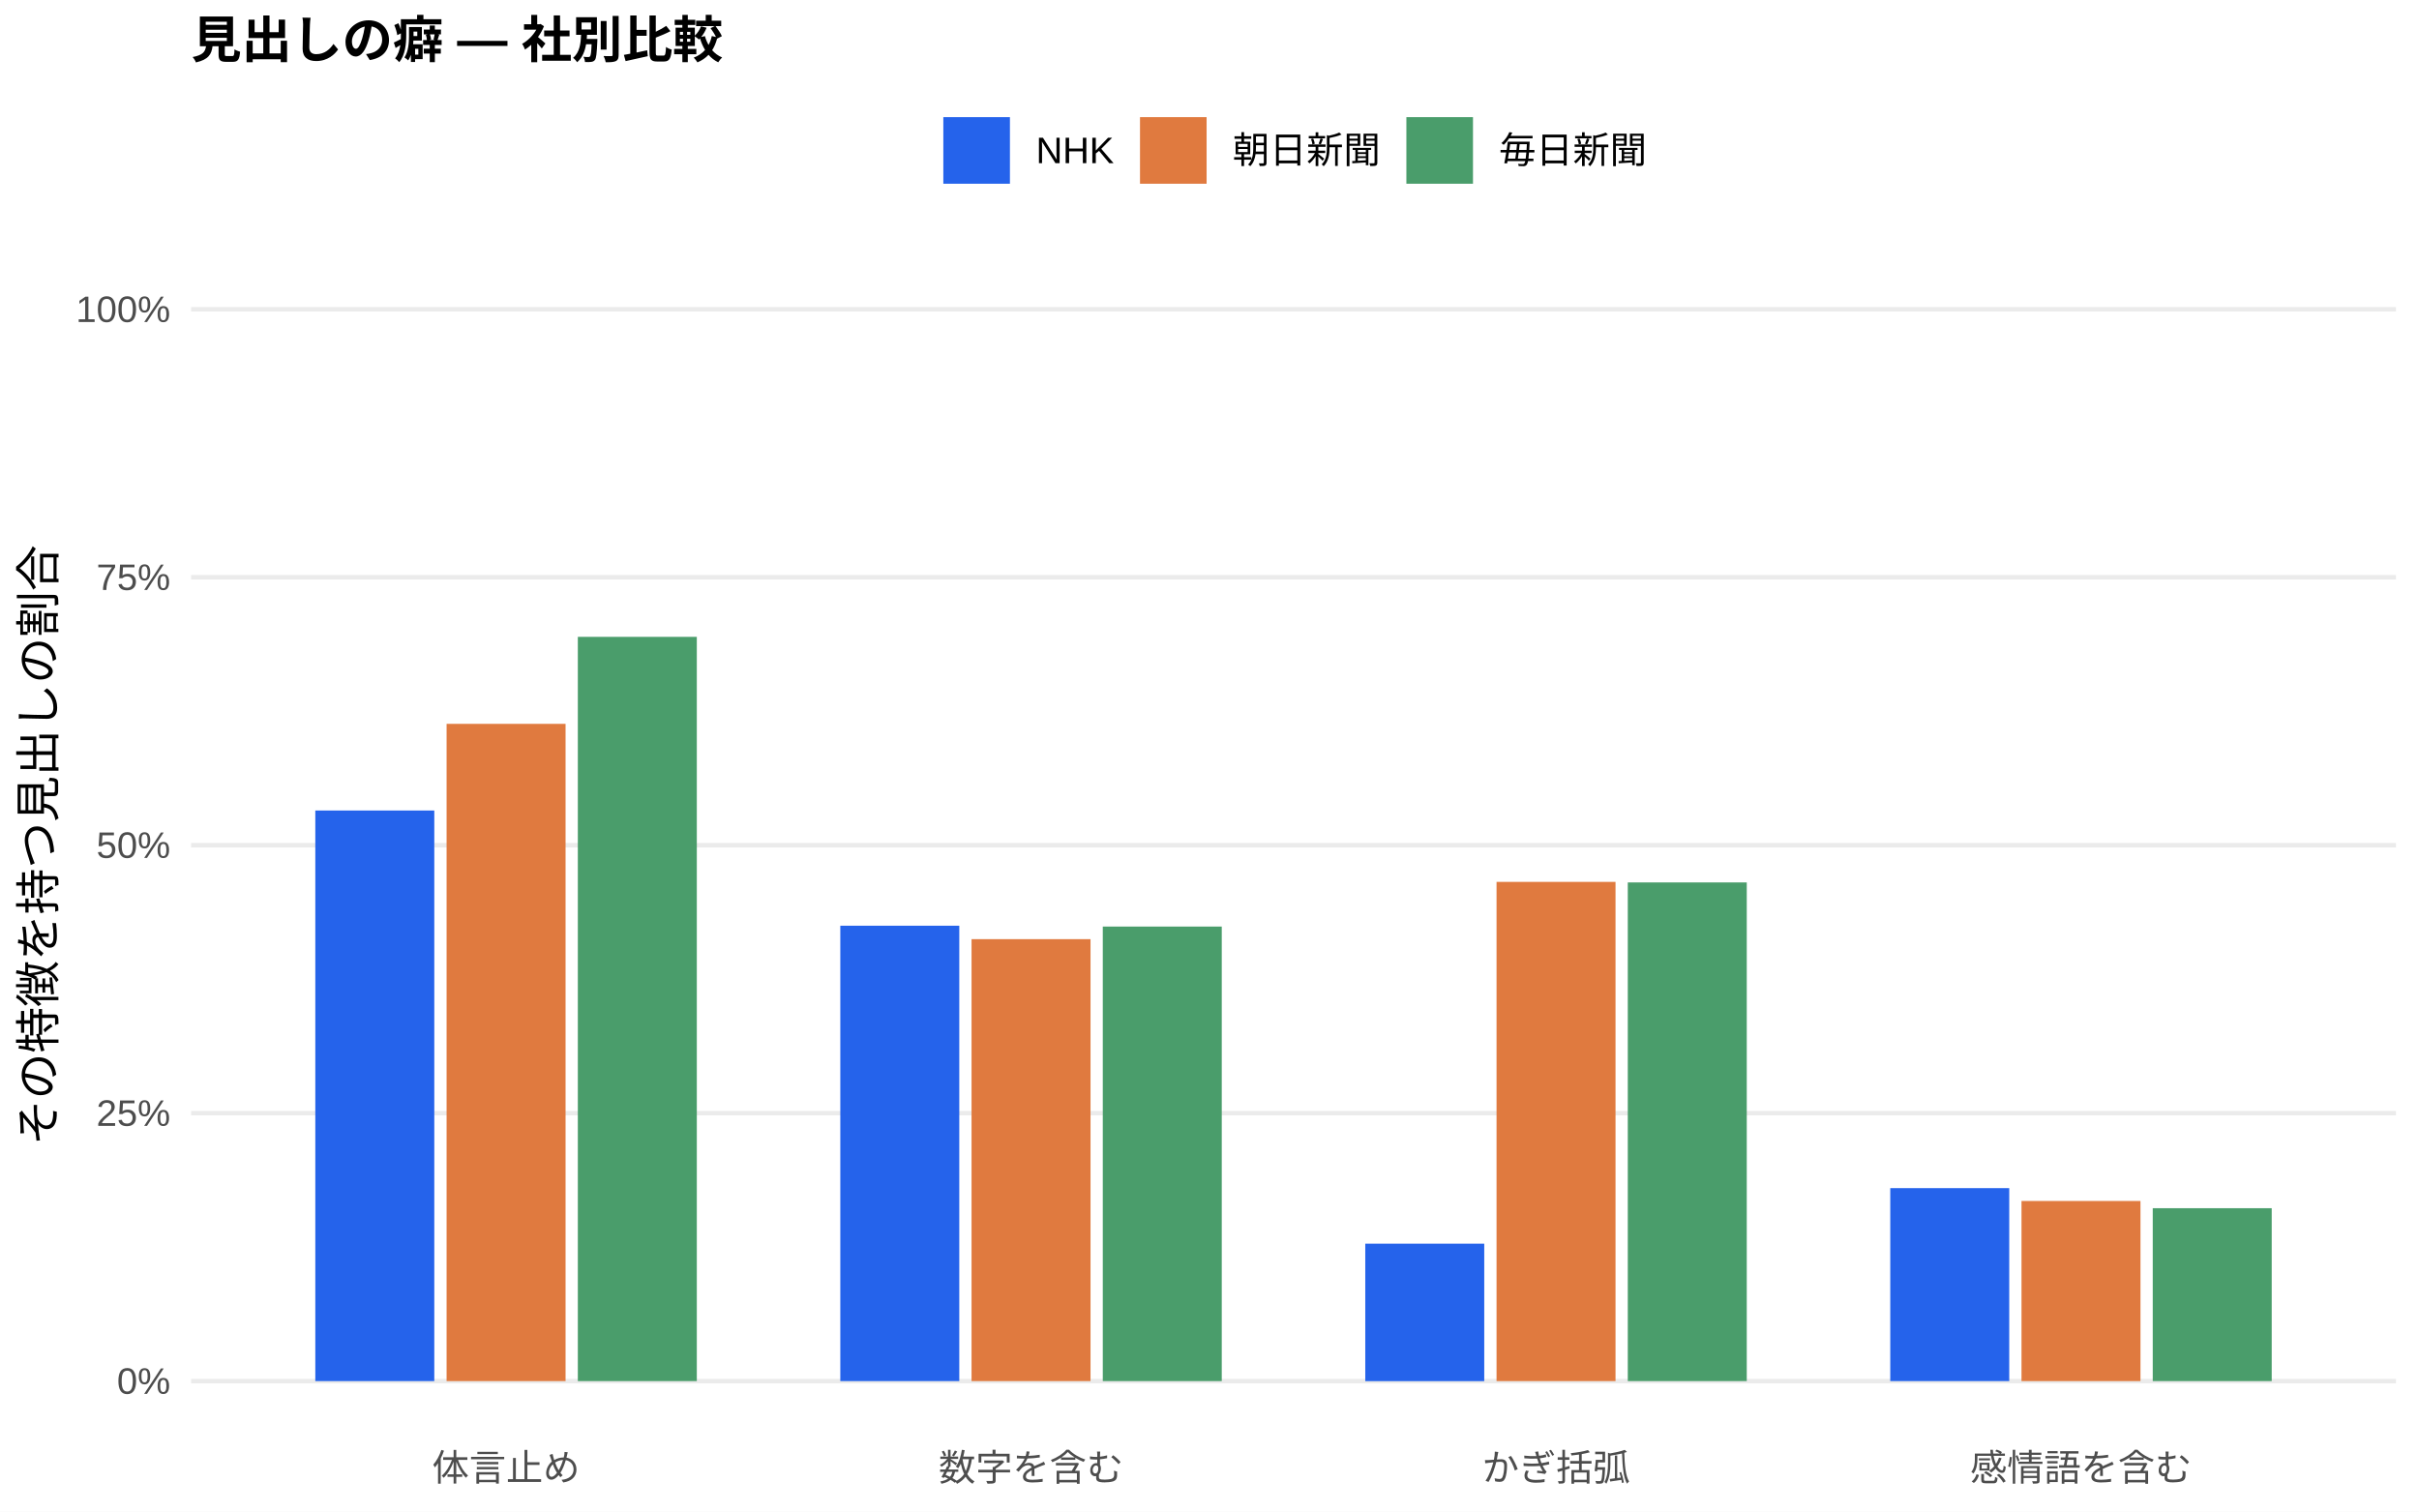
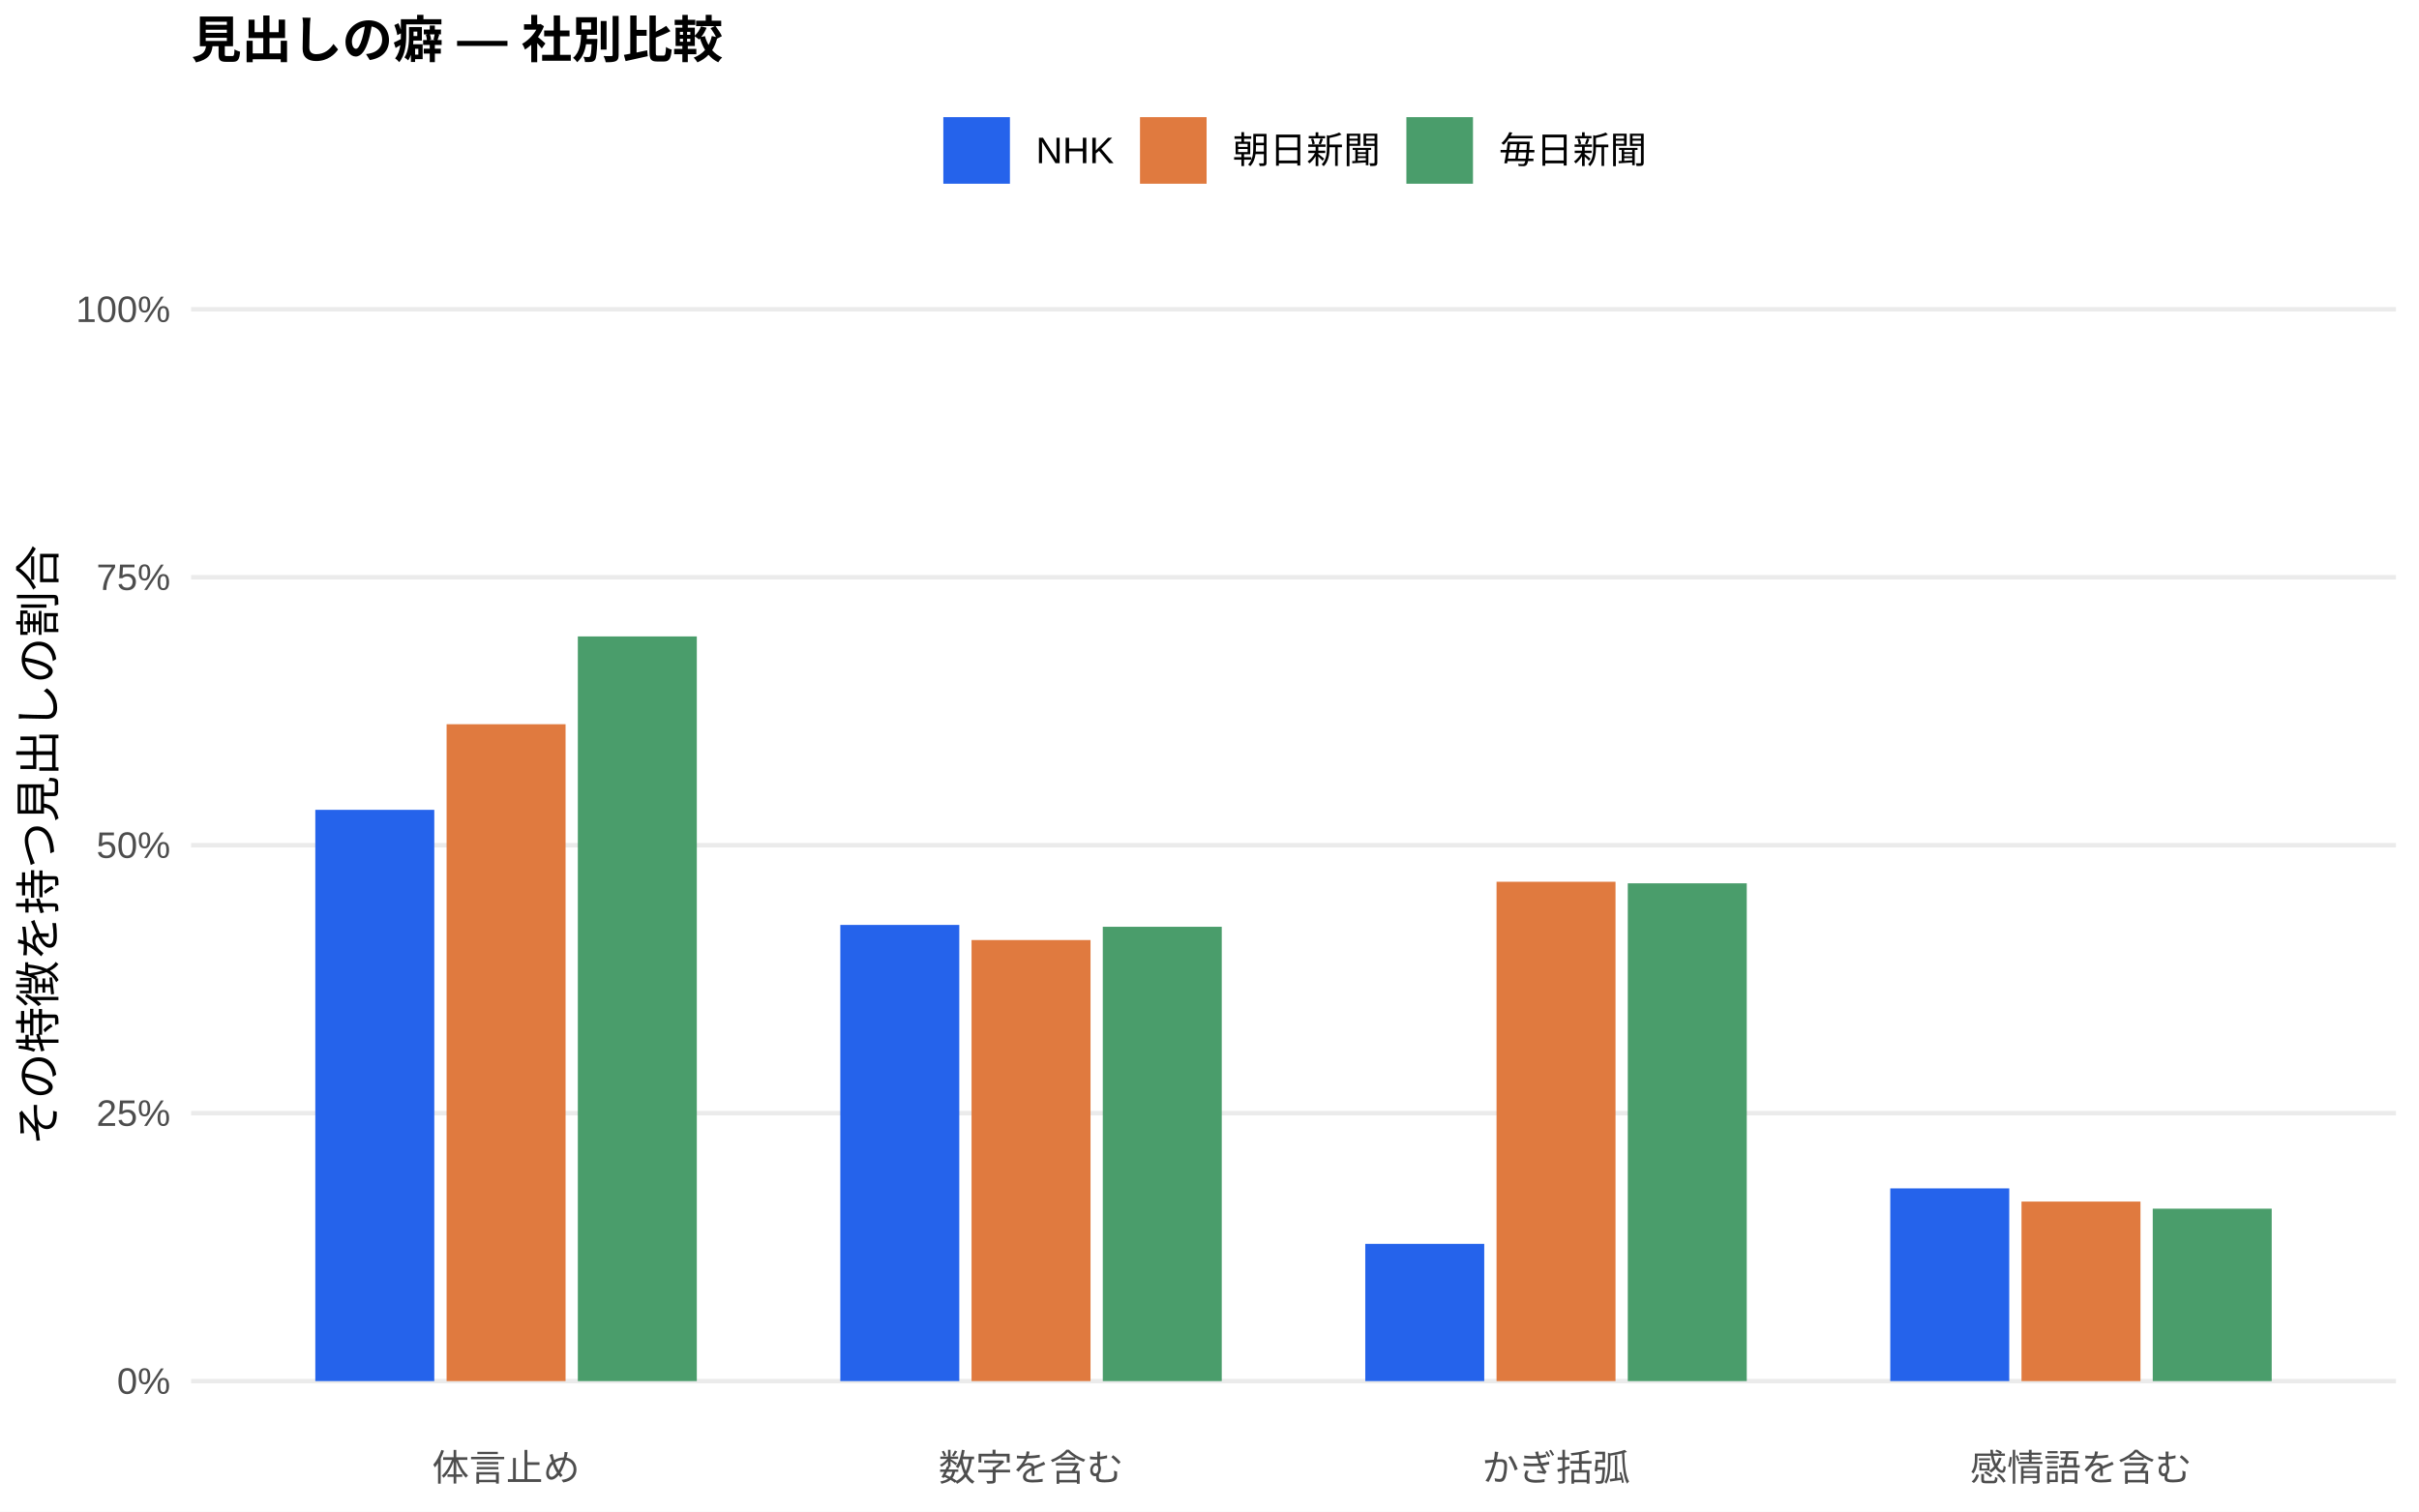
<svg xmlns="http://www.w3.org/2000/svg" width="576.00pt" height="360.00pt" viewBox="0 0 576.00 360.00">
  <g class="svglite">
    <defs>
      <style type="text/css">
    .svglite line, .svglite polyline, .svglite polygon, .svglite path, .svglite rect, .svglite circle {
      fill: none;
      stroke: #000000;
      stroke-linecap: round;
      stroke-linejoin: round;
      stroke-miterlimit: 10.00;
    }
    .svglite text {
      white-space: pre;
    }
    .svglite g.glyphgroup path {
      fill: inherit;
      stroke: none;
    }
  </style>
    </defs>
    <rect width="100%" height="100%" style="stroke: none; fill: #FFFFFF;" />
    <defs>
      <clipPath id="cpMC4wMHw1NzYuMDB8MC4wMHwzNjAuMDA=">
        <rect x="0.00" y="0.00" width="576.00" height="360.00" />
      </clipPath>
    </defs>
    <g clip-path="url(#cpMC4wMHw1NzYuMDB8MC4wMHwzNjAuMDA=)">
      <rect x="0.00" y="0.00" width="576.00" height="360.00" style="stroke-width: 1.07; stroke: none; fill: #FFFFFF;" />
    </g>
    <defs>
      <clipPath id="cpNDUuNTB8NTcwLjUyfDYwLjkxfDM0MS43MQ==">
        <rect x="45.50" y="60.91" width="525.02" height="280.80" />
      </clipPath>
    </defs>
    <g clip-path="url(#cpNDUuNTB8NTcwLjUyfDYwLjkxfDM0MS43MQ==)">
      <polyline points="45.50,328.94 570.52,328.94 " style="stroke-width: 1.07; stroke: #EBEBEB; stroke-linecap: butt;" />
      <polyline points="45.50,265.12 570.52,265.12 " style="stroke-width: 1.07; stroke: #EBEBEB; stroke-linecap: butt;" />
      <polyline points="45.50,201.31 570.52,201.31 " style="stroke-width: 1.07; stroke: #EBEBEB; stroke-linecap: butt;" />
      <polyline points="45.50,137.49 570.52,137.49 " style="stroke-width: 1.07; stroke: #EBEBEB; stroke-linecap: butt;" />
      <polyline points="45.50,73.67 570.52,73.67 " style="stroke-width: 1.07; stroke: #EBEBEB; stroke-linecap: butt;" />
-       <rect x="75.08" y="193.04" width="28.33" height="135.90" style="stroke-width: 1.07; stroke: none; stroke-linecap: butt; stroke-linejoin: miter; fill: #2563EB;" />
-       <rect x="200.09" y="220.48" width="28.33" height="108.46" style="stroke-width: 1.07; stroke: none; stroke-linecap: butt; stroke-linejoin: miter; fill: #2563EB;" />
-       <rect x="325.09" y="296.21" width="28.33" height="32.74" style="stroke-width: 1.07; stroke: none; stroke-linecap: butt; stroke-linejoin: miter; fill: #2563EB;" />
-       <rect x="450.10" y="282.98" width="28.33" height="45.96" style="stroke-width: 1.07; stroke: none; stroke-linecap: butt; stroke-linejoin: miter; fill: #2563EB;" />
-       <rect x="106.34" y="172.40" width="28.33" height="156.54" style="stroke-width: 1.07; stroke: none; stroke-linecap: butt; stroke-linejoin: miter; fill: #E07A3F;" />
-       <rect x="231.34" y="223.68" width="28.33" height="105.26" style="stroke-width: 1.07; stroke: none; stroke-linecap: butt; stroke-linejoin: miter; fill: #E07A3F;" />
-       <rect x="356.35" y="210.04" width="28.33" height="118.90" style="stroke-width: 1.07; stroke: none; stroke-linecap: butt; stroke-linejoin: miter; fill: #E07A3F;" />
-       <rect x="481.35" y="286.04" width="28.33" height="42.90" style="stroke-width: 1.07; stroke: none; stroke-linecap: butt; stroke-linejoin: miter; fill: #E07A3F;" />
-       <rect x="137.59" y="151.68" width="28.33" height="177.26" style="stroke-width: 1.07; stroke: none; stroke-linecap: butt; stroke-linejoin: miter; fill: #4A9D6B;" />
-       <rect x="262.59" y="220.68" width="28.33" height="108.26" style="stroke-width: 1.07; stroke: none; stroke-linecap: butt; stroke-linejoin: miter; fill: #4A9D6B;" />
-       <rect x="387.60" y="210.17" width="28.33" height="118.77" style="stroke-width: 1.07; stroke: none; stroke-linecap: butt; stroke-linejoin: miter; fill: #4A9D6B;" />
-       <rect x="512.60" y="287.76" width="28.33" height="41.18" style="stroke-width: 1.07; stroke: none; stroke-linecap: butt; stroke-linejoin: miter; fill: #4A9D6B;" />
+       <rect x="75.08" y="192.88" width="28.33" height="136.06" style="stroke-width: 1.07; stroke: none; stroke-linecap: butt; stroke-linejoin: miter; fill: #2563EB;" />
+       <rect x="200.09" y="220.29" width="28.33" height="108.65" style="stroke-width: 1.07; stroke: none; stroke-linecap: butt; stroke-linejoin: miter; fill: #2563EB;" />
+       <rect x="325.09" y="296.25" width="28.33" height="32.69" style="stroke-width: 1.07; stroke: none; stroke-linecap: butt; stroke-linejoin: miter; fill: #2563EB;" />
+       <rect x="450.10" y="283.04" width="28.33" height="45.90" style="stroke-width: 1.07; stroke: none; stroke-linecap: butt; stroke-linejoin: miter; fill: #2563EB;" />
+       <rect x="106.34" y="172.49" width="28.33" height="156.45" style="stroke-width: 1.07; stroke: none; stroke-linecap: butt; stroke-linejoin: miter; fill: #E07A3F;" />
+       <rect x="231.34" y="223.89" width="28.33" height="105.05" style="stroke-width: 1.07; stroke: none; stroke-linecap: butt; stroke-linejoin: miter; fill: #E07A3F;" />
+       <rect x="356.35" y="210.01" width="28.33" height="118.93" style="stroke-width: 1.07; stroke: none; stroke-linecap: butt; stroke-linejoin: miter; fill: #E07A3F;" />
+       <rect x="481.35" y="286.18" width="28.33" height="42.76" style="stroke-width: 1.07; stroke: none; stroke-linecap: butt; stroke-linejoin: miter; fill: #E07A3F;" />
+       <rect x="137.59" y="151.58" width="28.33" height="177.36" style="stroke-width: 1.07; stroke: none; stroke-linecap: butt; stroke-linejoin: miter; fill: #4A9D6B;" />
+       <rect x="262.59" y="220.73" width="28.33" height="108.21" style="stroke-width: 1.07; stroke: none; stroke-linecap: butt; stroke-linejoin: miter; fill: #4A9D6B;" />
+       <rect x="387.60" y="210.38" width="28.33" height="118.56" style="stroke-width: 1.07; stroke: none; stroke-linecap: butt; stroke-linejoin: miter; fill: #4A9D6B;" />
+       <rect x="512.60" y="287.87" width="28.33" height="41.07" style="stroke-width: 1.07; stroke: none; stroke-linecap: butt; stroke-linejoin: miter; fill: #4A9D6B;" />
    </g>
    <g clip-path="url(#cpMC4wMHw1NzYuMDB8MC4wMHwzNjAuMDA=)">
      <text x="40.57" y="331.97" text-anchor="end" style="font-size: 8.80px;fill: #4D4D4D; font-family: &quot;Liberation Sans&quot;;" textLength="12.72px" lengthAdjust="spacingAndGlyphs">0%</text>
      <text x="40.57" y="268.15" text-anchor="end" style="font-size: 8.80px;fill: #4D4D4D; font-family: &quot;Liberation Sans&quot;;" textLength="17.61px" lengthAdjust="spacingAndGlyphs">25%</text>
      <text x="40.57" y="204.33" text-anchor="end" style="font-size: 8.80px;fill: #4D4D4D; font-family: &quot;Liberation Sans&quot;;" textLength="17.61px" lengthAdjust="spacingAndGlyphs">50%</text>
      <text x="40.57" y="140.52" text-anchor="end" style="font-size: 8.80px;fill: #4D4D4D; font-family: &quot;Liberation Sans&quot;;" textLength="17.61px" lengthAdjust="spacingAndGlyphs">75%</text>
      <text x="40.57" y="76.70" text-anchor="end" style="font-size: 8.80px;fill: #4D4D4D; font-family: &quot;Liberation Sans&quot;;" textLength="22.50px" lengthAdjust="spacingAndGlyphs">100%</text>
      <text x="120.50" y="352.69" text-anchor="middle" style="font-size: 8.80px;fill: #4D4D4D; font-family: &quot;Liberation Sans&quot;;" textLength="35.19px" lengthAdjust="spacingAndGlyphs">体言止め</text>
      <text x="245.51" y="352.69" text-anchor="middle" style="font-size: 8.80px;fill: #4D4D4D; font-family: &quot;Liberation Sans&quot;;" textLength="43.98px" lengthAdjust="spacingAndGlyphs">数字を含む</text>
      <text x="370.51" y="352.69" text-anchor="middle" style="font-size: 8.80px;fill: #4D4D4D; font-family: &quot;Liberation Sans&quot;;" textLength="35.19px" lengthAdjust="spacingAndGlyphs">かぎ括弧</text>
      <text x="495.52" y="352.69" text-anchor="middle" style="font-size: 8.80px;fill: #4D4D4D; font-family: &quot;Liberation Sans&quot;;" textLength="52.78px" lengthAdjust="spacingAndGlyphs">感情語を含む</text>
      <text transform="translate(13.05,201.31) rotate(-90)" text-anchor="middle" style="font-size: 11.00px; font-family: &quot;Liberation Sans&quot;;" textLength="143.00px" lengthAdjust="spacingAndGlyphs">その特徴を持つ見出しの割合</text>
      <rect x="224.62" y="27.90" width="15.86" height="15.86" style="stroke-width: 1.07; stroke: none; stroke-linecap: butt; stroke-linejoin: miter; fill: #2563EB;" />
      <rect x="271.45" y="27.90" width="15.86" height="15.86" style="stroke-width: 1.07; stroke: none; stroke-linecap: butt; stroke-linejoin: miter; fill: #E07A3F;" />
      <rect x="334.88" y="27.90" width="15.86" height="15.86" style="stroke-width: 1.07; stroke: none; stroke-linecap: butt; stroke-linejoin: miter; fill: #4A9D6B;" />
      <text x="246.67" y="38.86" style="font-size: 8.80px; font-family: &quot;Liberation Sans&quot;;" textLength="18.59px" lengthAdjust="spacingAndGlyphs">NHK</text>
      <text x="293.50" y="38.86" style="font-size: 8.80px; font-family: &quot;Liberation Sans&quot;;" textLength="35.19px" lengthAdjust="spacingAndGlyphs">朝日新聞</text>
      <text x="356.93" y="38.86" style="font-size: 8.80px; font-family: &quot;Liberation Sans&quot;;" textLength="35.19px" lengthAdjust="spacingAndGlyphs">毎日新聞</text>
      <text x="45.50" y="13.74" style="font-size: 12.00px; font-weight: bold; font-family: &quot;Liberation Sans&quot;;" textLength="126.66px" lengthAdjust="spacingAndGlyphs">見出しの癖 — 社別比較</text>
    </g>
  </g>
</svg>
